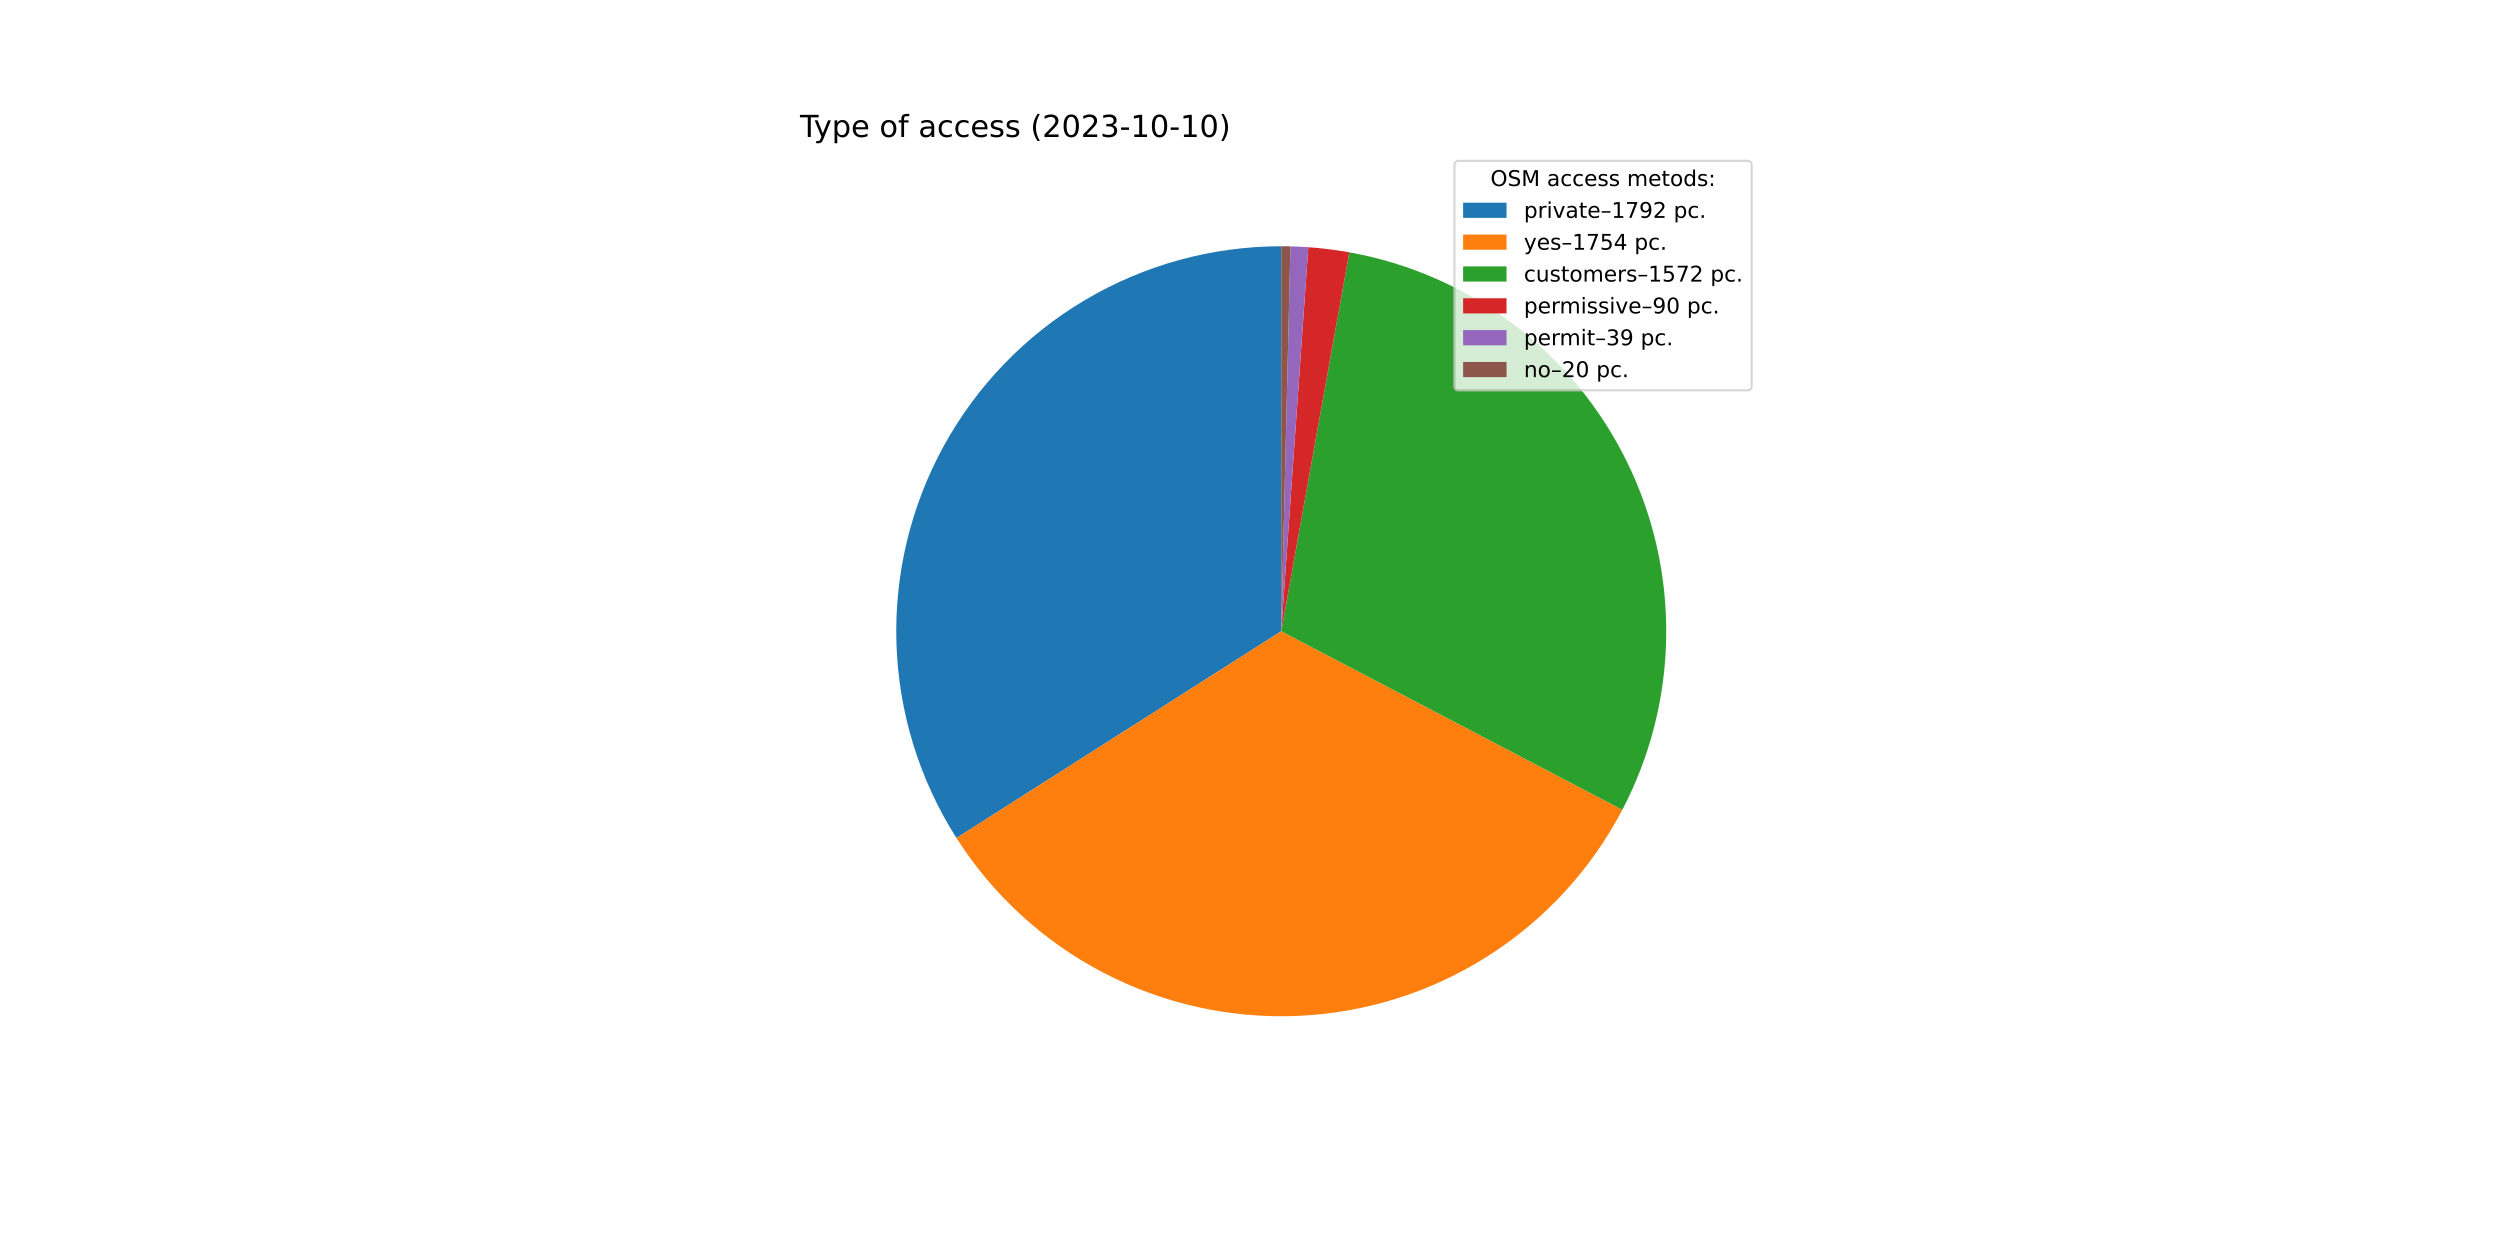
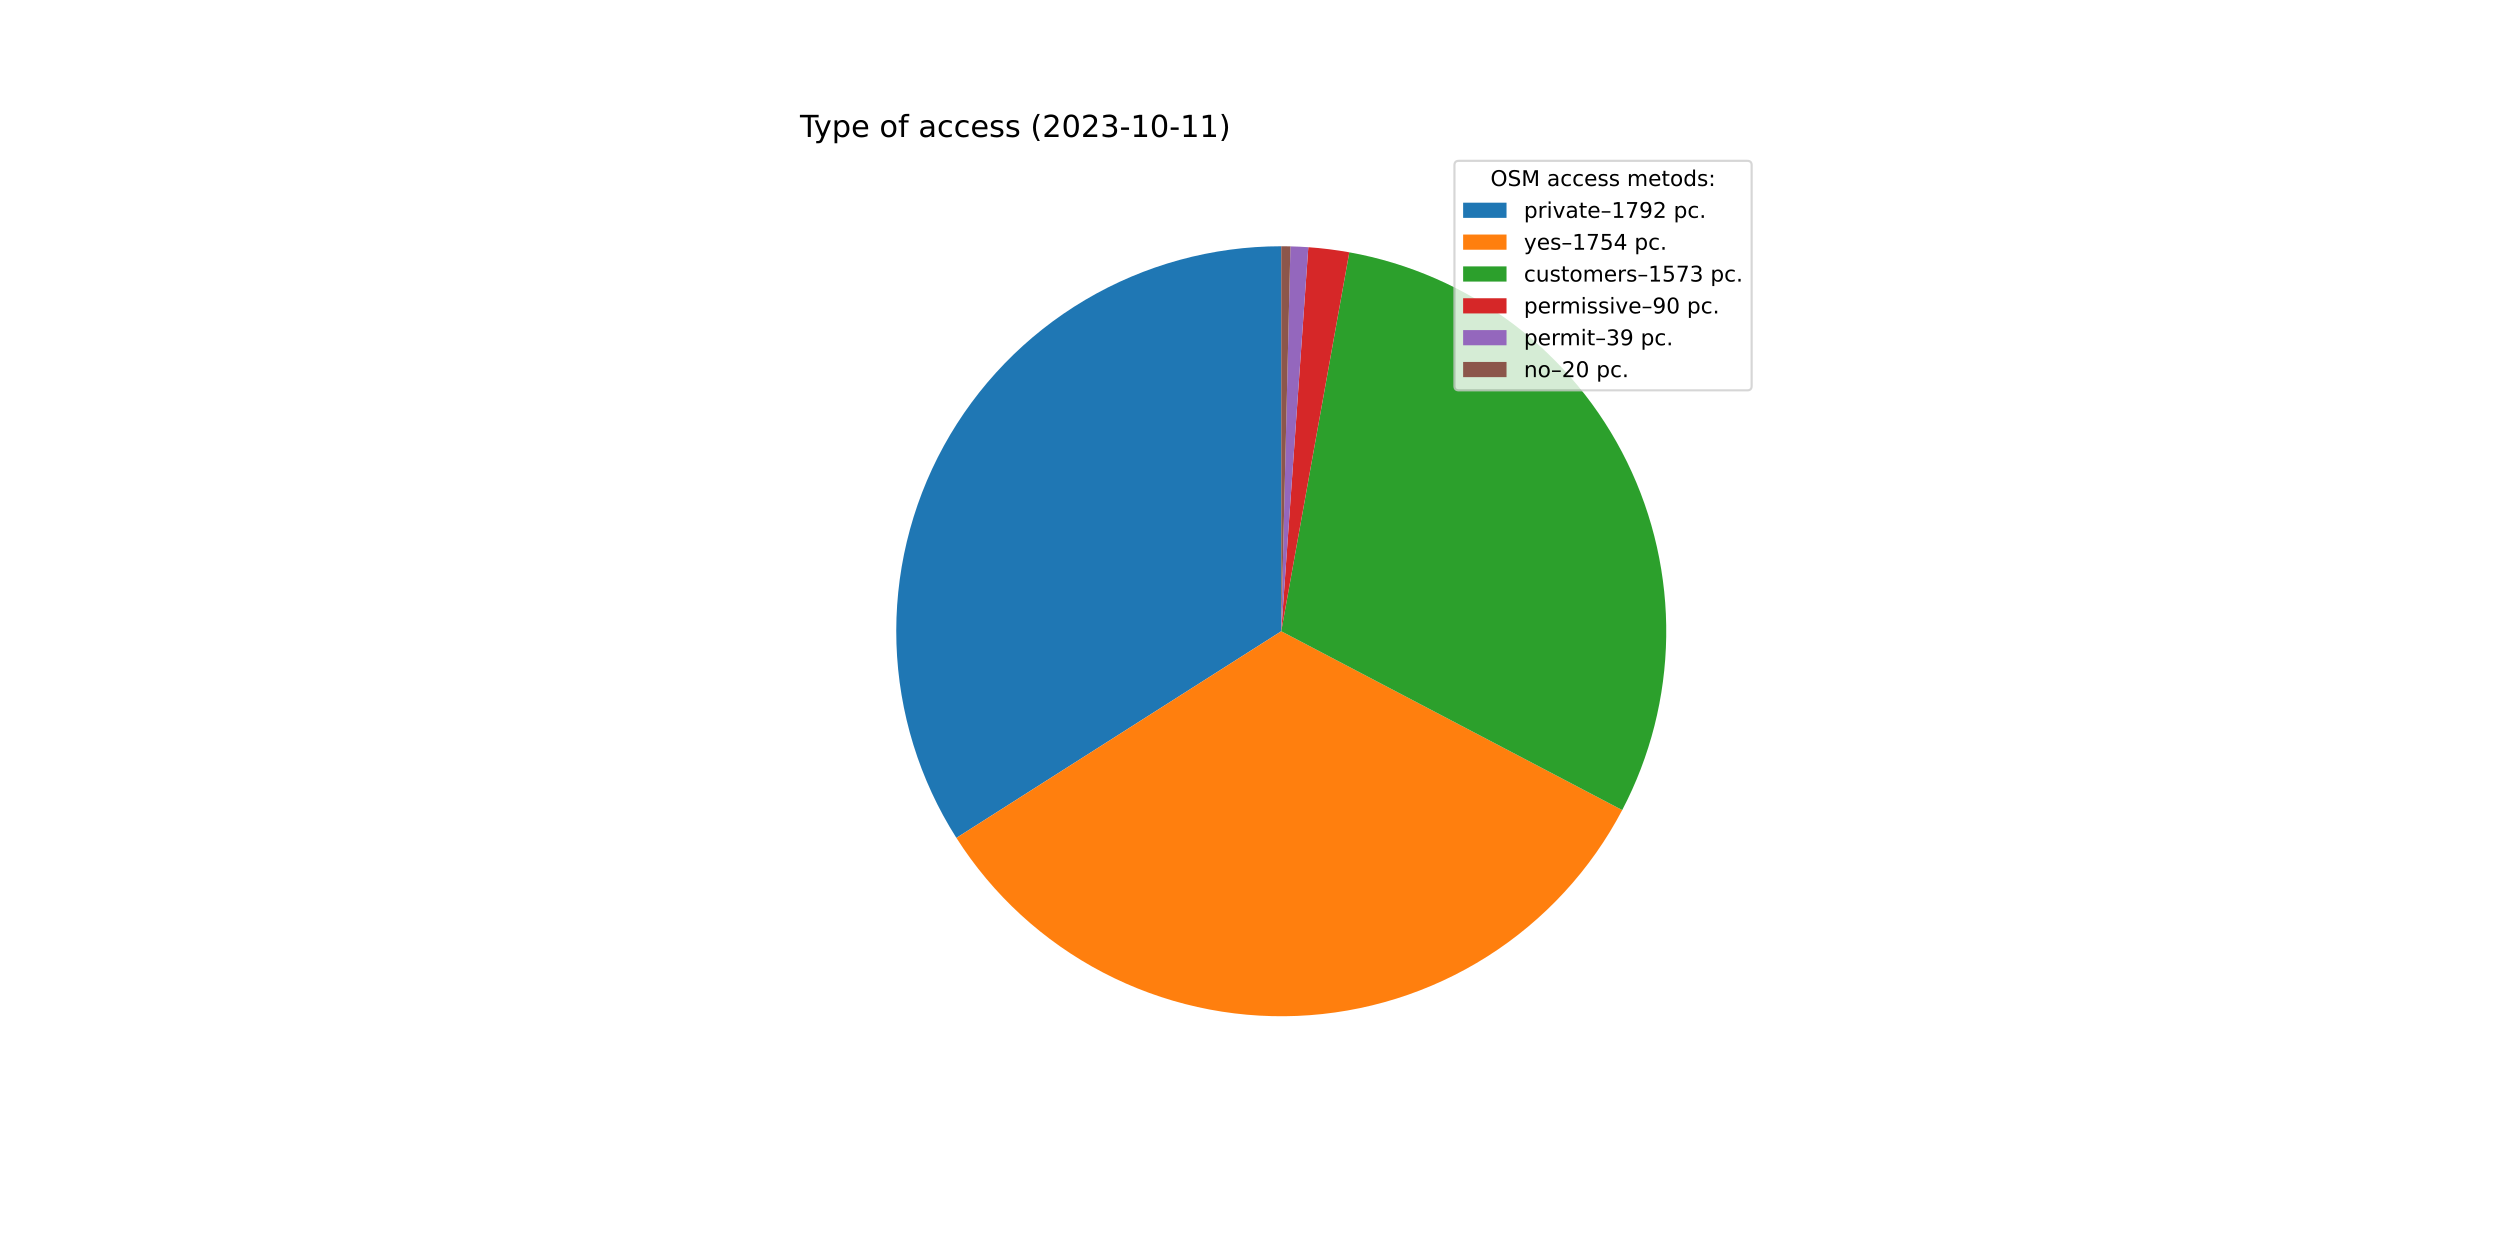
<svg xmlns="http://www.w3.org/2000/svg" xmlns:xlink="http://www.w3.org/1999/xlink" width="1152pt" height="576pt" viewBox="0 0 1152 576" version="1.1">
  <defs>
    <style type="text/css">*{stroke-linejoin: round; stroke-linecap: butt}</style>
  </defs>
  <g id="figure_1">
    <g id="patch_1">
      <path d="M 0 576  L 1152 576  L 1152 0  L 0 0  z " style="fill: #ffffff" />
    </g>
    <g id="axes_1">
      <g id="patch_2">
-         <path d="M 590.4 113.472  C 558.609 113.472 527.395 122.017 500.036 138.21  C 472.678 154.403 450.169 177.656 434.874 205.526  C 419.579 233.396 412.052 264.872 413.086 296.646  C 414.119 328.42 423.674 359.341 440.748 386.158  L 590.4 290.88  L 590.4 113.472  z " style="fill: #1f77b4" />
+         <path d="M 590.4 113.472  C 558.615 113.472 527.406 122.014 500.052 138.201  C 472.697 154.388 450.189 177.633 434.891 205.495  C 419.593 233.356 412.061 264.824 413.084 296.592  C 414.107 328.361 423.65 359.278 440.709 386.097  L 590.4 290.88  L 590.4 113.472  z " style="fill: #1f77b4" />
      </g>
      <g id="patch_3">
-         <path d="M 440.748 386.158  C 457.455 412.4 480.775 433.792 508.358 448.178  C 535.941 462.565 566.829 469.446 597.911 468.129  C 628.992 466.812 659.187 457.342 685.455 440.674  C 711.722 424.006 733.148 400.718 747.576 373.156  L 590.4 290.88  L 440.748 386.158  z " style="fill: #ff7f0e" />
+         <path d="M 440.709 386.097  C 457.403 412.341 480.708 433.739 508.279 448.137  C 535.849 462.534 566.727 469.431 597.804 468.133  C 628.88 466.835 659.075 457.387 685.349 440.741  C 711.623 424.094 733.063 400.827 747.51 373.282  L 590.4 290.88  L 440.709 386.097  z " style="fill: #ff7f0e" />
      </g>
      <g id="patch_4">
-         <path d="M 747.576 373.156  C 760.492 348.482 767.418 321.109 767.792 293.261  C 768.166 265.413 761.977 237.864 749.727 212.852  C 737.478 187.839 719.509 166.06 697.28 149.281  C 675.051 132.502 649.18 121.192 621.768 116.267  L 590.4 290.88  L 747.576 373.156  z " style="fill: #2ca02c" />
+         <path d="M 747.51 373.282  C 760.452 348.607 767.4 321.227 767.791 293.366  C 768.181 265.506 762.003 237.941 749.757 212.913  C 737.512 187.885 719.541 166.09 697.305 149.3  C 675.069 132.51 649.186 121.192 621.762 116.266  L 590.4 290.88  L 747.51 373.282  z " style="fill: #2ca02c" />
      </g>
      <g id="patch_5">
-         <path d="M 621.768 116.267  C 618.643 115.706 615.504 115.228 612.354 114.836  C 609.203 114.443 606.043 114.135 602.876 113.911  L 590.4 290.88  L 621.768 116.267  z " style="fill: #d62728" />
+         <path d="M 621.762 116.266  C 618.638 115.705 615.499 115.228 612.35 114.835  C 609.2 114.442 606.04 114.134 602.874 113.911  L 590.4 290.88  L 621.762 116.266  z " style="fill: #d62728" />
      </g>
      <g id="patch_6">
-         <path d="M 602.876 113.911  C 601.504 113.814 600.131 113.734 598.757 113.669  C 597.382 113.604 596.008 113.555 594.632 113.522  L 590.4 290.88  L 602.876 113.911  z " style="fill: #9467bd" />
+         <path d="M 602.874 113.911  C 601.502 113.814 600.129 113.734 598.755 113.669  C 597.381 113.604 596.007 113.555 594.632 113.522  L 590.4 290.88  L 602.874 113.911  z " style="fill: #9467bd" />
      </g>
      <g id="patch_7">
-         <path d="M 594.632 113.522  C 593.927 113.506 593.222 113.493 592.516 113.485  C 591.811 113.476 591.105 113.472 590.4 113.472  L 590.4 290.88  L 594.632 113.522  z " style="fill: #8c564b" />
+         <path d="M 594.632 113.522  C 593.926 113.506 593.221 113.493 592.516 113.485  C 591.811 113.476 591.105 113.472 590.4 113.472  L 590.4 290.88  L 594.632 113.522  z " style="fill: #8c564b" />
      </g>
      <g id="matplotlib.axis_1" />
      <g id="matplotlib.axis_2" />
      <g id="text_1">
        <g transform="translate(368.64 63.12)scale(0.14 -0.14)">
          <defs>
            <path id="DejaVuSans-54" d="M -19 4666  L 3928 4666  L 3928 4134  L 2272 4134  L 2272 0  L 1638 0  L 1638 4134  L -19 4134  L -19 4666  z " transform="scale(0.015625)" />
            <path id="DejaVuSans-79" d="M 2059 -325  Q 1816 -950 1584 -1140  Q 1353 -1331 966 -1331  L 506 -1331  L 506 -850  L 844 -850  Q 1081 -850 1212 -737  Q 1344 -625 1503 -206  L 1606 56  L 191 3500  L 800 3500  L 1894 763  L 2988 3500  L 3597 3500  L 2059 -325  z " transform="scale(0.015625)" />
            <path id="DejaVuSans-70" d="M 1159 525  L 1159 -1331  L 581 -1331  L 581 3500  L 1159 3500  L 1159 2969  Q 1341 3281 1617 3432  Q 1894 3584 2278 3584  Q 2916 3584 3314 3078  Q 3713 2572 3713 1747  Q 3713 922 3314 415  Q 2916 -91 2278 -91  Q 1894 -91 1617 61  Q 1341 213 1159 525  z M 3116 1747  Q 3116 2381 2855 2742  Q 2594 3103 2138 3103  Q 1681 3103 1420 2742  Q 1159 2381 1159 1747  Q 1159 1113 1420 752  Q 1681 391 2138 391  Q 2594 391 2855 752  Q 3116 1113 3116 1747  z " transform="scale(0.015625)" />
            <path id="DejaVuSans-65" d="M 3597 1894  L 3597 1613  L 953 1613  Q 991 1019 1311 708  Q 1631 397 2203 397  Q 2534 397 2845 478  Q 3156 559 3463 722  L 3463 178  Q 3153 47 2828 -22  Q 2503 -91 2169 -91  Q 1331 -91 842 396  Q 353 884 353 1716  Q 353 2575 817 3079  Q 1281 3584 2069 3584  Q 2775 3584 3186 3129  Q 3597 2675 3597 1894  z M 3022 2063  Q 3016 2534 2758 2815  Q 2500 3097 2075 3097  Q 1594 3097 1305 2825  Q 1016 2553 972 2059  L 3022 2063  z " transform="scale(0.015625)" />
            <path id="DejaVuSans-20" transform="scale(0.015625)" />
            <path id="DejaVuSans-6f" d="M 1959 3097  Q 1497 3097 1228 2736  Q 959 2375 959 1747  Q 959 1119 1226 758  Q 1494 397 1959 397  Q 2419 397 2687 759  Q 2956 1122 2956 1747  Q 2956 2369 2687 2733  Q 2419 3097 1959 3097  z M 1959 3584  Q 2709 3584 3137 3096  Q 3566 2609 3566 1747  Q 3566 888 3137 398  Q 2709 -91 1959 -91  Q 1206 -91 779 398  Q 353 888 353 1747  Q 353 2609 779 3096  Q 1206 3584 1959 3584  z " transform="scale(0.015625)" />
            <path id="DejaVuSans-66" d="M 2375 4863  L 2375 4384  L 1825 4384  Q 1516 4384 1395 4259  Q 1275 4134 1275 3809  L 1275 3500  L 2222 3500  L 2222 3053  L 1275 3053  L 1275 0  L 697 0  L 697 3053  L 147 3053  L 147 3500  L 697 3500  L 697 3744  Q 697 4328 969 4595  Q 1241 4863 1831 4863  L 2375 4863  z " transform="scale(0.015625)" />
            <path id="DejaVuSans-61" d="M 2194 1759  Q 1497 1759 1228 1600  Q 959 1441 959 1056  Q 959 750 1161 570  Q 1363 391 1709 391  Q 2188 391 2477 730  Q 2766 1069 2766 1631  L 2766 1759  L 2194 1759  z M 3341 1997  L 3341 0  L 2766 0  L 2766 531  Q 2569 213 2275 61  Q 1981 -91 1556 -91  Q 1019 -91 701 211  Q 384 513 384 1019  Q 384 1609 779 1909  Q 1175 2209 1959 2209  L 2766 2209  L 2766 2266  Q 2766 2663 2505 2880  Q 2244 3097 1772 3097  Q 1472 3097 1187 3025  Q 903 2953 641 2809  L 641 3341  Q 956 3463 1253 3523  Q 1550 3584 1831 3584  Q 2591 3584 2966 3190  Q 3341 2797 3341 1997  z " transform="scale(0.015625)" />
            <path id="DejaVuSans-63" d="M 3122 3366  L 3122 2828  Q 2878 2963 2633 3030  Q 2388 3097 2138 3097  Q 1578 3097 1268 2742  Q 959 2388 959 1747  Q 959 1106 1268 751  Q 1578 397 2138 397  Q 2388 397 2633 464  Q 2878 531 3122 666  L 3122 134  Q 2881 22 2623 -34  Q 2366 -91 2075 -91  Q 1284 -91 818 406  Q 353 903 353 1747  Q 353 2603 823 3093  Q 1294 3584 2113 3584  Q 2378 3584 2631 3529  Q 2884 3475 3122 3366  z " transform="scale(0.015625)" />
            <path id="DejaVuSans-73" d="M 2834 3397  L 2834 2853  Q 2591 2978 2328 3040  Q 2066 3103 1784 3103  Q 1356 3103 1142 2972  Q 928 2841 928 2578  Q 928 2378 1081 2264  Q 1234 2150 1697 2047  L 1894 2003  Q 2506 1872 2764 1633  Q 3022 1394 3022 966  Q 3022 478 2636 193  Q 2250 -91 1575 -91  Q 1294 -91 989 -36  Q 684 19 347 128  L 347 722  Q 666 556 975 473  Q 1284 391 1588 391  Q 1994 391 2212 530  Q 2431 669 2431 922  Q 2431 1156 2273 1281  Q 2116 1406 1581 1522  L 1381 1569  Q 847 1681 609 1914  Q 372 2147 372 2553  Q 372 3047 722 3315  Q 1072 3584 1716 3584  Q 2034 3584 2315 3537  Q 2597 3491 2834 3397  z " transform="scale(0.015625)" />
            <path id="DejaVuSans-28" d="M 1984 4856  Q 1566 4138 1362 3434  Q 1159 2731 1159 2009  Q 1159 1288 1364 580  Q 1569 -128 1984 -844  L 1484 -844  Q 1016 -109 783 600  Q 550 1309 550 2009  Q 550 2706 781 3412  Q 1013 4119 1484 4856  L 1984 4856  z " transform="scale(0.015625)" />
            <path id="DejaVuSans-32" d="M 1228 531  L 3431 531  L 3431 0  L 469 0  L 469 531  Q 828 903 1448 1529  Q 2069 2156 2228 2338  Q 2531 2678 2651 2914  Q 2772 3150 2772 3378  Q 2772 3750 2511 3984  Q 2250 4219 1831 4219  Q 1534 4219 1204 4116  Q 875 4013 500 3803  L 500 4441  Q 881 4594 1212 4672  Q 1544 4750 1819 4750  Q 2544 4750 2975 4387  Q 3406 4025 3406 3419  Q 3406 3131 3298 2873  Q 3191 2616 2906 2266  Q 2828 2175 2409 1742  Q 1991 1309 1228 531  z " transform="scale(0.015625)" />
            <path id="DejaVuSans-30" d="M 2034 4250  Q 1547 4250 1301 3770  Q 1056 3291 1056 2328  Q 1056 1369 1301 889  Q 1547 409 2034 409  Q 2525 409 2770 889  Q 3016 1369 3016 2328  Q 3016 3291 2770 3770  Q 2525 4250 2034 4250  z M 2034 4750  Q 2819 4750 3233 4129  Q 3647 3509 3647 2328  Q 3647 1150 3233 529  Q 2819 -91 2034 -91  Q 1250 -91 836 529  Q 422 1150 422 2328  Q 422 3509 836 4129  Q 1250 4750 2034 4750  z " transform="scale(0.015625)" />
            <path id="DejaVuSans-33" d="M 2597 2516  Q 3050 2419 3304 2112  Q 3559 1806 3559 1356  Q 3559 666 3084 287  Q 2609 -91 1734 -91  Q 1441 -91 1130 -33  Q 819 25 488 141  L 488 750  Q 750 597 1062 519  Q 1375 441 1716 441  Q 2309 441 2620 675  Q 2931 909 2931 1356  Q 2931 1769 2642 2001  Q 2353 2234 1838 2234  L 1294 2234  L 1294 2753  L 1863 2753  Q 2328 2753 2575 2939  Q 2822 3125 2822 3475  Q 2822 3834 2567 4026  Q 2313 4219 1838 4219  Q 1578 4219 1281 4162  Q 984 4106 628 3988  L 628 4550  Q 988 4650 1302 4700  Q 1616 4750 1894 4750  Q 2613 4750 3031 4423  Q 3450 4097 3450 3541  Q 3450 3153 3228 2886  Q 3006 2619 2597 2516  z " transform="scale(0.015625)" />
            <path id="DejaVuSans-2d" d="M 313 2009  L 1997 2009  L 1997 1497  L 313 1497  L 313 2009  z " transform="scale(0.015625)" />
            <path id="DejaVuSans-31" d="M 794 531  L 1825 531  L 1825 4091  L 703 3866  L 703 4441  L 1819 4666  L 2450 4666  L 2450 531  L 3481 531  L 3481 0  L 794 0  L 794 531  z " transform="scale(0.015625)" />
            <path id="DejaVuSans-29" d="M 513 4856  L 1013 4856  Q 1481 4119 1714 3412  Q 1947 2706 1947 2009  Q 1947 1309 1714 600  Q 1481 -109 1013 -844  L 513 -844  Q 928 -128 1133 580  Q 1338 1288 1338 2009  Q 1338 2731 1133 3434  Q 928 4138 513 4856  z " transform="scale(0.015625)" />
          </defs>
          <use xlink:href="#DejaVuSans-54" />
          <use xlink:href="#DejaVuSans-79" x="45.459" />
          <use xlink:href="#DejaVuSans-70" x="104.639" />
          <use xlink:href="#DejaVuSans-65" x="168.115" />
          <use xlink:href="#DejaVuSans-20" x="229.639" />
          <use xlink:href="#DejaVuSans-6f" x="261.426" />
          <use xlink:href="#DejaVuSans-66" x="322.607" />
          <use xlink:href="#DejaVuSans-20" x="357.812" />
          <use xlink:href="#DejaVuSans-61" x="389.6" />
          <use xlink:href="#DejaVuSans-63" x="450.879" />
          <use xlink:href="#DejaVuSans-63" x="505.859" />
          <use xlink:href="#DejaVuSans-65" x="560.84" />
          <use xlink:href="#DejaVuSans-73" x="622.363" />
          <use xlink:href="#DejaVuSans-73" x="674.463" />
          <use xlink:href="#DejaVuSans-20" x="726.562" />
          <use xlink:href="#DejaVuSans-28" x="758.35" />
          <use xlink:href="#DejaVuSans-32" x="797.363" />
          <use xlink:href="#DejaVuSans-30" x="860.986" />
          <use xlink:href="#DejaVuSans-32" x="924.609" />
          <use xlink:href="#DejaVuSans-33" x="988.232" />
          <use xlink:href="#DejaVuSans-2d" x="1051.855" />
          <use xlink:href="#DejaVuSans-31" x="1087.939" />
          <use xlink:href="#DejaVuSans-30" x="1151.562" />
          <use xlink:href="#DejaVuSans-2d" x="1215.186" />
          <use xlink:href="#DejaVuSans-31" x="1251.27" />
-           <use xlink:href="#DejaVuSans-30" x="1314.893" />
+           <use xlink:href="#DejaVuSans-31" x="1314.893" />
          <use xlink:href="#DejaVuSans-29" x="1378.516" />
        </g>
      </g>
      <g id="legend_1">
        <g id="patch_8">
          <path d="M 672.208 179.867  L 805.16 179.867  Q 807.16 179.867 807.16 177.867  L 807.16 76.12  Q 807.16 74.12 805.16 74.12  L 672.208 74.12  Q 670.208 74.12 670.208 76.12  L 670.208 177.867  Q 670.208 179.867 672.208 179.867  z " style="fill: #ffffff; opacity: 0.8; stroke: #cccccc; stroke-linejoin: miter" />
        </g>
        <g id="text_2">
          <g transform="translate(686.8038 85.71844)scale(0.1 -0.1)">
            <defs>
              <path id="DejaVuSans-4f" d="M 2522 4238  Q 1834 4238 1429 3725  Q 1025 3213 1025 2328  Q 1025 1447 1429 934  Q 1834 422 2522 422  Q 3209 422 3611 934  Q 4013 1447 4013 2328  Q 4013 3213 3611 3725  Q 3209 4238 2522 4238  z M 2522 4750  Q 3503 4750 4090 4092  Q 4678 3434 4678 2328  Q 4678 1225 4090 567  Q 3503 -91 2522 -91  Q 1538 -91 948 565  Q 359 1222 359 2328  Q 359 3434 948 4092  Q 1538 4750 2522 4750  z " transform="scale(0.015625)" />
              <path id="DejaVuSans-53" d="M 3425 4513  L 3425 3897  Q 3066 4069 2747 4153  Q 2428 4238 2131 4238  Q 1616 4238 1336 4038  Q 1056 3838 1056 3469  Q 1056 3159 1242 3001  Q 1428 2844 1947 2747  L 2328 2669  Q 3034 2534 3370 2195  Q 3706 1856 3706 1288  Q 3706 609 3251 259  Q 2797 -91 1919 -91  Q 1588 -91 1214 -16  Q 841 59 441 206  L 441 856  Q 825 641 1194 531  Q 1563 422 1919 422  Q 2459 422 2753 634  Q 3047 847 3047 1241  Q 3047 1584 2836 1778  Q 2625 1972 2144 2069  L 1759 2144  Q 1053 2284 737 2584  Q 422 2884 422 3419  Q 422 4038 858 4394  Q 1294 4750 2059 4750  Q 2388 4750 2728 4690  Q 3069 4631 3425 4513  z " transform="scale(0.015625)" />
              <path id="DejaVuSans-4d" d="M 628 4666  L 1569 4666  L 2759 1491  L 3956 4666  L 4897 4666  L 4897 0  L 4281 0  L 4281 4097  L 3078 897  L 2444 897  L 1241 4097  L 1241 0  L 628 0  L 628 4666  z " transform="scale(0.015625)" />
              <path id="DejaVuSans-6d" d="M 3328 2828  Q 3544 3216 3844 3400  Q 4144 3584 4550 3584  Q 5097 3584 5394 3201  Q 5691 2819 5691 2113  L 5691 0  L 5113 0  L 5113 2094  Q 5113 2597 4934 2840  Q 4756 3084 4391 3084  Q 3944 3084 3684 2787  Q 3425 2491 3425 1978  L 3425 0  L 2847 0  L 2847 2094  Q 2847 2600 2669 2842  Q 2491 3084 2119 3084  Q 1678 3084 1418 2786  Q 1159 2488 1159 1978  L 1159 0  L 581 0  L 581 3500  L 1159 3500  L 1159 2956  Q 1356 3278 1631 3431  Q 1906 3584 2284 3584  Q 2666 3584 2933 3390  Q 3200 3197 3328 2828  z " transform="scale(0.015625)" />
              <path id="DejaVuSans-74" d="M 1172 4494  L 1172 3500  L 2356 3500  L 2356 3053  L 1172 3053  L 1172 1153  Q 1172 725 1289 603  Q 1406 481 1766 481  L 2356 481  L 2356 0  L 1766 0  Q 1100 0 847 248  Q 594 497 594 1153  L 594 3053  L 172 3053  L 172 3500  L 594 3500  L 594 4494  L 1172 4494  z " transform="scale(0.015625)" />
              <path id="DejaVuSans-64" d="M 2906 2969  L 2906 4863  L 3481 4863  L 3481 0  L 2906 0  L 2906 525  Q 2725 213 2448 61  Q 2172 -91 1784 -91  Q 1150 -91 751 415  Q 353 922 353 1747  Q 353 2572 751 3078  Q 1150 3584 1784 3584  Q 2172 3584 2448 3432  Q 2725 3281 2906 2969  z M 947 1747  Q 947 1113 1208 752  Q 1469 391 1925 391  Q 2381 391 2643 752  Q 2906 1113 2906 1747  Q 2906 2381 2643 2742  Q 2381 3103 1925 3103  Q 1469 3103 1208 2742  Q 947 2381 947 1747  z " transform="scale(0.015625)" />
              <path id="DejaVuSans-3a" d="M 750 794  L 1409 794  L 1409 0  L 750 0  L 750 794  z M 750 3309  L 1409 3309  L 1409 2516  L 750 2516  L 750 3309  z " transform="scale(0.015625)" />
            </defs>
            <use xlink:href="#DejaVuSans-4f" />
            <use xlink:href="#DejaVuSans-53" x="78.711" />
            <use xlink:href="#DejaVuSans-4d" x="142.188" />
            <use xlink:href="#DejaVuSans-20" x="228.467" />
            <use xlink:href="#DejaVuSans-61" x="260.254" />
            <use xlink:href="#DejaVuSans-63" x="321.533" />
            <use xlink:href="#DejaVuSans-63" x="376.514" />
            <use xlink:href="#DejaVuSans-65" x="431.494" />
            <use xlink:href="#DejaVuSans-73" x="493.018" />
            <use xlink:href="#DejaVuSans-73" x="545.117" />
            <use xlink:href="#DejaVuSans-20" x="597.217" />
            <use xlink:href="#DejaVuSans-6d" x="629.004" />
            <use xlink:href="#DejaVuSans-65" x="726.416" />
            <use xlink:href="#DejaVuSans-74" x="787.939" />
            <use xlink:href="#DejaVuSans-6f" x="827.148" />
            <use xlink:href="#DejaVuSans-64" x="888.33" />
            <use xlink:href="#DejaVuSans-73" x="951.807" />
            <use xlink:href="#DejaVuSans-3a" x="1003.906" />
          </g>
        </g>
        <g id="patch_9">
          <path d="M 674.208 100.397  L 694.208 100.397  L 694.208 93.397  L 674.208 93.397  z " style="fill: #1f77b4" />
        </g>
        <g id="text_3">
          <g transform="translate(702.2084 100.3966)scale(0.1 -0.1)">
            <defs>
              <path id="DejaVuSans-72" d="M 2631 2963  Q 2534 3019 2420 3045  Q 2306 3072 2169 3072  Q 1681 3072 1420 2755  Q 1159 2438 1159 1844  L 1159 0  L 581 0  L 581 3500  L 1159 3500  L 1159 2956  Q 1341 3275 1631 3429  Q 1922 3584 2338 3584  Q 2397 3584 2469 3576  Q 2541 3569 2628 3553  L 2631 2963  z " transform="scale(0.015625)" />
              <path id="DejaVuSans-69" d="M 603 3500  L 1178 3500  L 1178 0  L 603 0  L 603 3500  z M 603 4863  L 1178 4863  L 1178 4134  L 603 4134  L 603 4863  z " transform="scale(0.015625)" />
              <path id="DejaVuSans-76" d="M 191 3500  L 800 3500  L 1894 563  L 2988 3500  L 3597 3500  L 2284 0  L 1503 0  L 191 3500  z " transform="scale(0.015625)" />
              <path id="DejaVuSans-2013" d="M 313 1978  L 2888 1978  L 2888 1528  L 313 1528  L 313 1978  z " transform="scale(0.015625)" />
              <path id="DejaVuSans-37" d="M 525 4666  L 3525 4666  L 3525 4397  L 1831 0  L 1172 0  L 2766 4134  L 525 4134  L 525 4666  z " transform="scale(0.015625)" />
              <path id="DejaVuSans-39" d="M 703 97  L 703 672  Q 941 559 1184 500  Q 1428 441 1663 441  Q 2288 441 2617 861  Q 2947 1281 2994 2138  Q 2813 1869 2534 1725  Q 2256 1581 1919 1581  Q 1219 1581 811 2004  Q 403 2428 403 3163  Q 403 3881 828 4315  Q 1253 4750 1959 4750  Q 2769 4750 3195 4129  Q 3622 3509 3622 2328  Q 3622 1225 3098 567  Q 2575 -91 1691 -91  Q 1453 -91 1209 -44  Q 966 3 703 97  z M 1959 2075  Q 2384 2075 2632 2365  Q 2881 2656 2881 3163  Q 2881 3666 2632 3958  Q 2384 4250 1959 4250  Q 1534 4250 1286 3958  Q 1038 3666 1038 3163  Q 1038 2656 1286 2365  Q 1534 2075 1959 2075  z " transform="scale(0.015625)" />
              <path id="DejaVuSans-2e" d="M 684 794  L 1344 794  L 1344 0  L 684 0  L 684 794  z " transform="scale(0.015625)" />
            </defs>
            <use xlink:href="#DejaVuSans-70" />
            <use xlink:href="#DejaVuSans-72" x="63.477" />
            <use xlink:href="#DejaVuSans-69" x="104.59" />
            <use xlink:href="#DejaVuSans-76" x="132.373" />
            <use xlink:href="#DejaVuSans-61" x="191.553" />
            <use xlink:href="#DejaVuSans-74" x="252.832" />
            <use xlink:href="#DejaVuSans-65" x="292.041" />
            <use xlink:href="#DejaVuSans-2013" x="353.564" />
            <use xlink:href="#DejaVuSans-31" x="403.564" />
            <use xlink:href="#DejaVuSans-37" x="467.188" />
            <use xlink:href="#DejaVuSans-39" x="530.811" />
            <use xlink:href="#DejaVuSans-32" x="594.434" />
            <use xlink:href="#DejaVuSans-20" x="658.057" />
            <use xlink:href="#DejaVuSans-70" x="689.844" />
            <use xlink:href="#DejaVuSans-63" x="753.32" />
            <use xlink:href="#DejaVuSans-2e" x="808.301" />
          </g>
        </g>
        <g id="patch_10">
          <path d="M 674.208 115.075  L 694.208 115.075  L 694.208 108.075  L 674.208 108.075  z " style="fill: #ff7f0e" />
        </g>
        <g id="text_4">
          <g transform="translate(702.2084 115.0747)scale(0.1 -0.1)">
            <defs>
              <path id="DejaVuSans-35" d="M 691 4666  L 3169 4666  L 3169 4134  L 1269 4134  L 1269 2991  Q 1406 3038 1543 3061  Q 1681 3084 1819 3084  Q 2600 3084 3056 2656  Q 3513 2228 3513 1497  Q 3513 744 3044 326  Q 2575 -91 1722 -91  Q 1428 -91 1123 -41  Q 819 9 494 109  L 494 744  Q 775 591 1075 516  Q 1375 441 1709 441  Q 2250 441 2565 725  Q 2881 1009 2881 1497  Q 2881 1984 2565 2268  Q 2250 2553 1709 2553  Q 1456 2553 1204 2497  Q 953 2441 691 2322  L 691 4666  z " transform="scale(0.015625)" />
              <path id="DejaVuSans-34" d="M 2419 4116  L 825 1625  L 2419 1625  L 2419 4116  z M 2253 4666  L 3047 4666  L 3047 1625  L 3713 1625  L 3713 1100  L 3047 1100  L 3047 0  L 2419 0  L 2419 1100  L 313 1100  L 313 1709  L 2253 4666  z " transform="scale(0.015625)" />
            </defs>
            <use xlink:href="#DejaVuSans-79" />
            <use xlink:href="#DejaVuSans-65" x="59.18" />
            <use xlink:href="#DejaVuSans-73" x="120.703" />
            <use xlink:href="#DejaVuSans-2013" x="172.803" />
            <use xlink:href="#DejaVuSans-31" x="222.803" />
            <use xlink:href="#DejaVuSans-37" x="286.426" />
            <use xlink:href="#DejaVuSans-35" x="350.049" />
            <use xlink:href="#DejaVuSans-34" x="413.672" />
            <use xlink:href="#DejaVuSans-20" x="477.295" />
            <use xlink:href="#DejaVuSans-70" x="509.082" />
            <use xlink:href="#DejaVuSans-63" x="572.559" />
            <use xlink:href="#DejaVuSans-2e" x="627.539" />
          </g>
        </g>
        <g id="patch_11">
          <path d="M 674.208 129.753  L 694.208 129.753  L 694.208 122.753  L 674.208 122.753  z " style="fill: #2ca02c" />
        </g>
        <g id="text_5">
          <g transform="translate(702.2084 129.7528)scale(0.1 -0.1)">
            <defs>
              <path id="DejaVuSans-75" d="M 544 1381  L 544 3500  L 1119 3500  L 1119 1403  Q 1119 906 1312 657  Q 1506 409 1894 409  Q 2359 409 2629 706  Q 2900 1003 2900 1516  L 2900 3500  L 3475 3500  L 3475 0  L 2900 0  L 2900 538  Q 2691 219 2414 64  Q 2138 -91 1772 -91  Q 1169 -91 856 284  Q 544 659 544 1381  z M 1991 3584  L 1991 3584  z " transform="scale(0.015625)" />
            </defs>
            <use xlink:href="#DejaVuSans-63" />
            <use xlink:href="#DejaVuSans-75" x="54.98" />
            <use xlink:href="#DejaVuSans-73" x="118.359" />
            <use xlink:href="#DejaVuSans-74" x="170.459" />
            <use xlink:href="#DejaVuSans-6f" x="209.668" />
            <use xlink:href="#DejaVuSans-6d" x="270.85" />
            <use xlink:href="#DejaVuSans-65" x="368.262" />
            <use xlink:href="#DejaVuSans-72" x="429.785" />
            <use xlink:href="#DejaVuSans-73" x="470.898" />
            <use xlink:href="#DejaVuSans-2013" x="522.998" />
            <use xlink:href="#DejaVuSans-31" x="572.998" />
            <use xlink:href="#DejaVuSans-35" x="636.621" />
            <use xlink:href="#DejaVuSans-37" x="700.244" />
-             <use xlink:href="#DejaVuSans-32" x="763.867" />
+             <use xlink:href="#DejaVuSans-33" x="763.867" />
            <use xlink:href="#DejaVuSans-20" x="827.49" />
            <use xlink:href="#DejaVuSans-70" x="859.277" />
            <use xlink:href="#DejaVuSans-63" x="922.754" />
            <use xlink:href="#DejaVuSans-2e" x="977.734" />
          </g>
        </g>
        <g id="patch_12">
          <path d="M 674.208 144.431  L 694.208 144.431  L 694.208 137.431  L 674.208 137.431  z " style="fill: #d62728" />
        </g>
        <g id="text_6">
          <g transform="translate(702.2084 144.4309)scale(0.1 -0.1)">
            <use xlink:href="#DejaVuSans-70" />
            <use xlink:href="#DejaVuSans-65" x="63.477" />
            <use xlink:href="#DejaVuSans-72" x="125" />
            <use xlink:href="#DejaVuSans-6d" x="164.363" />
            <use xlink:href="#DejaVuSans-69" x="261.775" />
            <use xlink:href="#DejaVuSans-73" x="289.559" />
            <use xlink:href="#DejaVuSans-73" x="341.658" />
            <use xlink:href="#DejaVuSans-69" x="393.758" />
            <use xlink:href="#DejaVuSans-76" x="421.541" />
            <use xlink:href="#DejaVuSans-65" x="480.721" />
            <use xlink:href="#DejaVuSans-2013" x="542.244" />
            <use xlink:href="#DejaVuSans-39" x="592.244" />
            <use xlink:href="#DejaVuSans-30" x="655.867" />
            <use xlink:href="#DejaVuSans-20" x="719.49" />
            <use xlink:href="#DejaVuSans-70" x="751.277" />
            <use xlink:href="#DejaVuSans-63" x="814.754" />
            <use xlink:href="#DejaVuSans-2e" x="869.734" />
          </g>
        </g>
        <g id="patch_13">
          <path d="M 674.208 159.109  L 694.208 159.109  L 694.208 152.109  L 674.208 152.109  z " style="fill: #9467bd" />
        </g>
        <g id="text_7">
          <g transform="translate(702.2084 159.1091)scale(0.1 -0.1)">
            <use xlink:href="#DejaVuSans-70" />
            <use xlink:href="#DejaVuSans-65" x="63.477" />
            <use xlink:href="#DejaVuSans-72" x="125" />
            <use xlink:href="#DejaVuSans-6d" x="164.363" />
            <use xlink:href="#DejaVuSans-69" x="261.775" />
            <use xlink:href="#DejaVuSans-74" x="289.559" />
            <use xlink:href="#DejaVuSans-2013" x="328.768" />
            <use xlink:href="#DejaVuSans-33" x="378.768" />
            <use xlink:href="#DejaVuSans-39" x="442.391" />
            <use xlink:href="#DejaVuSans-20" x="506.014" />
            <use xlink:href="#DejaVuSans-70" x="537.801" />
            <use xlink:href="#DejaVuSans-63" x="601.277" />
            <use xlink:href="#DejaVuSans-2e" x="656.258" />
          </g>
        </g>
        <g id="patch_14">
          <path d="M 674.208 173.787  L 694.208 173.787  L 694.208 166.787  L 674.208 166.787  z " style="fill: #8c564b" />
        </g>
        <g id="text_8">
          <g transform="translate(702.2084 173.7872)scale(0.1 -0.1)">
            <defs>
              <path id="DejaVuSans-6e" d="M 3513 2113  L 3513 0  L 2938 0  L 2938 2094  Q 2938 2591 2744 2837  Q 2550 3084 2163 3084  Q 1697 3084 1428 2787  Q 1159 2491 1159 1978  L 1159 0  L 581 0  L 581 3500  L 1159 3500  L 1159 2956  Q 1366 3272 1645 3428  Q 1925 3584 2291 3584  Q 2894 3584 3203 3211  Q 3513 2838 3513 2113  z " transform="scale(0.015625)" />
            </defs>
            <use xlink:href="#DejaVuSans-6e" />
            <use xlink:href="#DejaVuSans-6f" x="63.379" />
            <use xlink:href="#DejaVuSans-2013" x="124.561" />
            <use xlink:href="#DejaVuSans-32" x="174.561" />
            <use xlink:href="#DejaVuSans-30" x="238.184" />
            <use xlink:href="#DejaVuSans-20" x="301.807" />
            <use xlink:href="#DejaVuSans-70" x="333.594" />
            <use xlink:href="#DejaVuSans-63" x="397.07" />
            <use xlink:href="#DejaVuSans-2e" x="452.051" />
          </g>
        </g>
      </g>
    </g>
  </g>
</svg>
